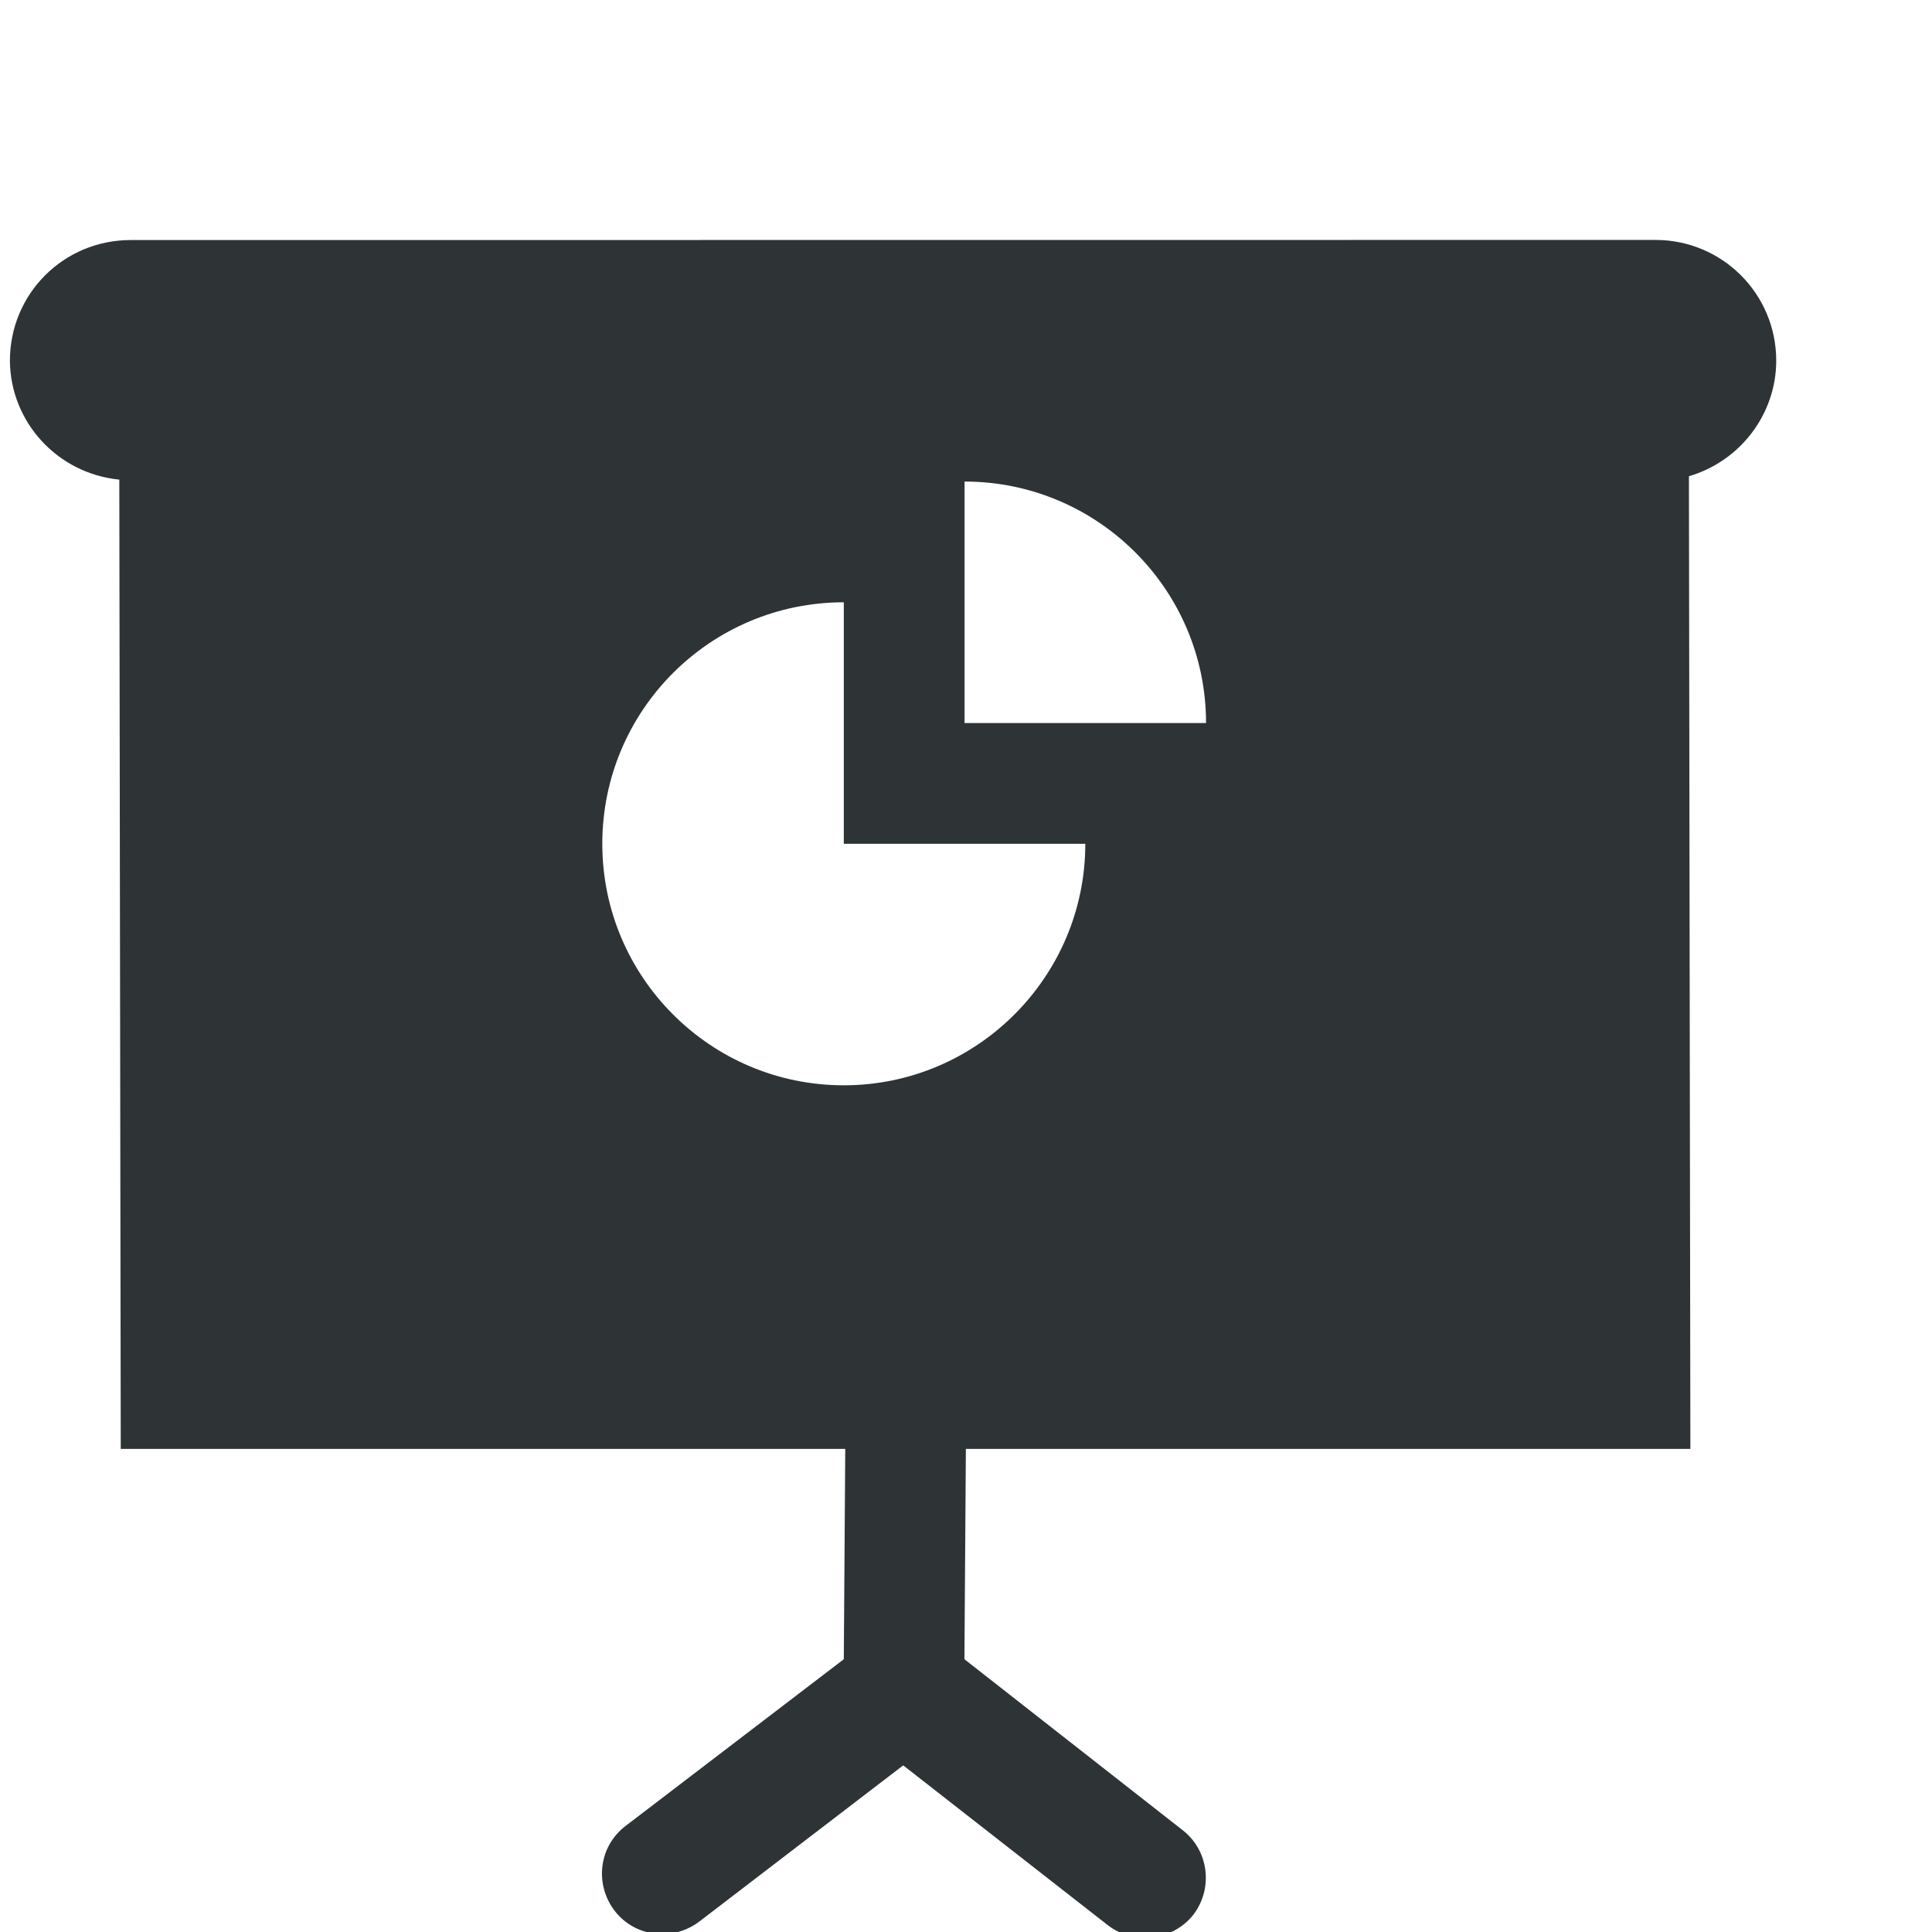
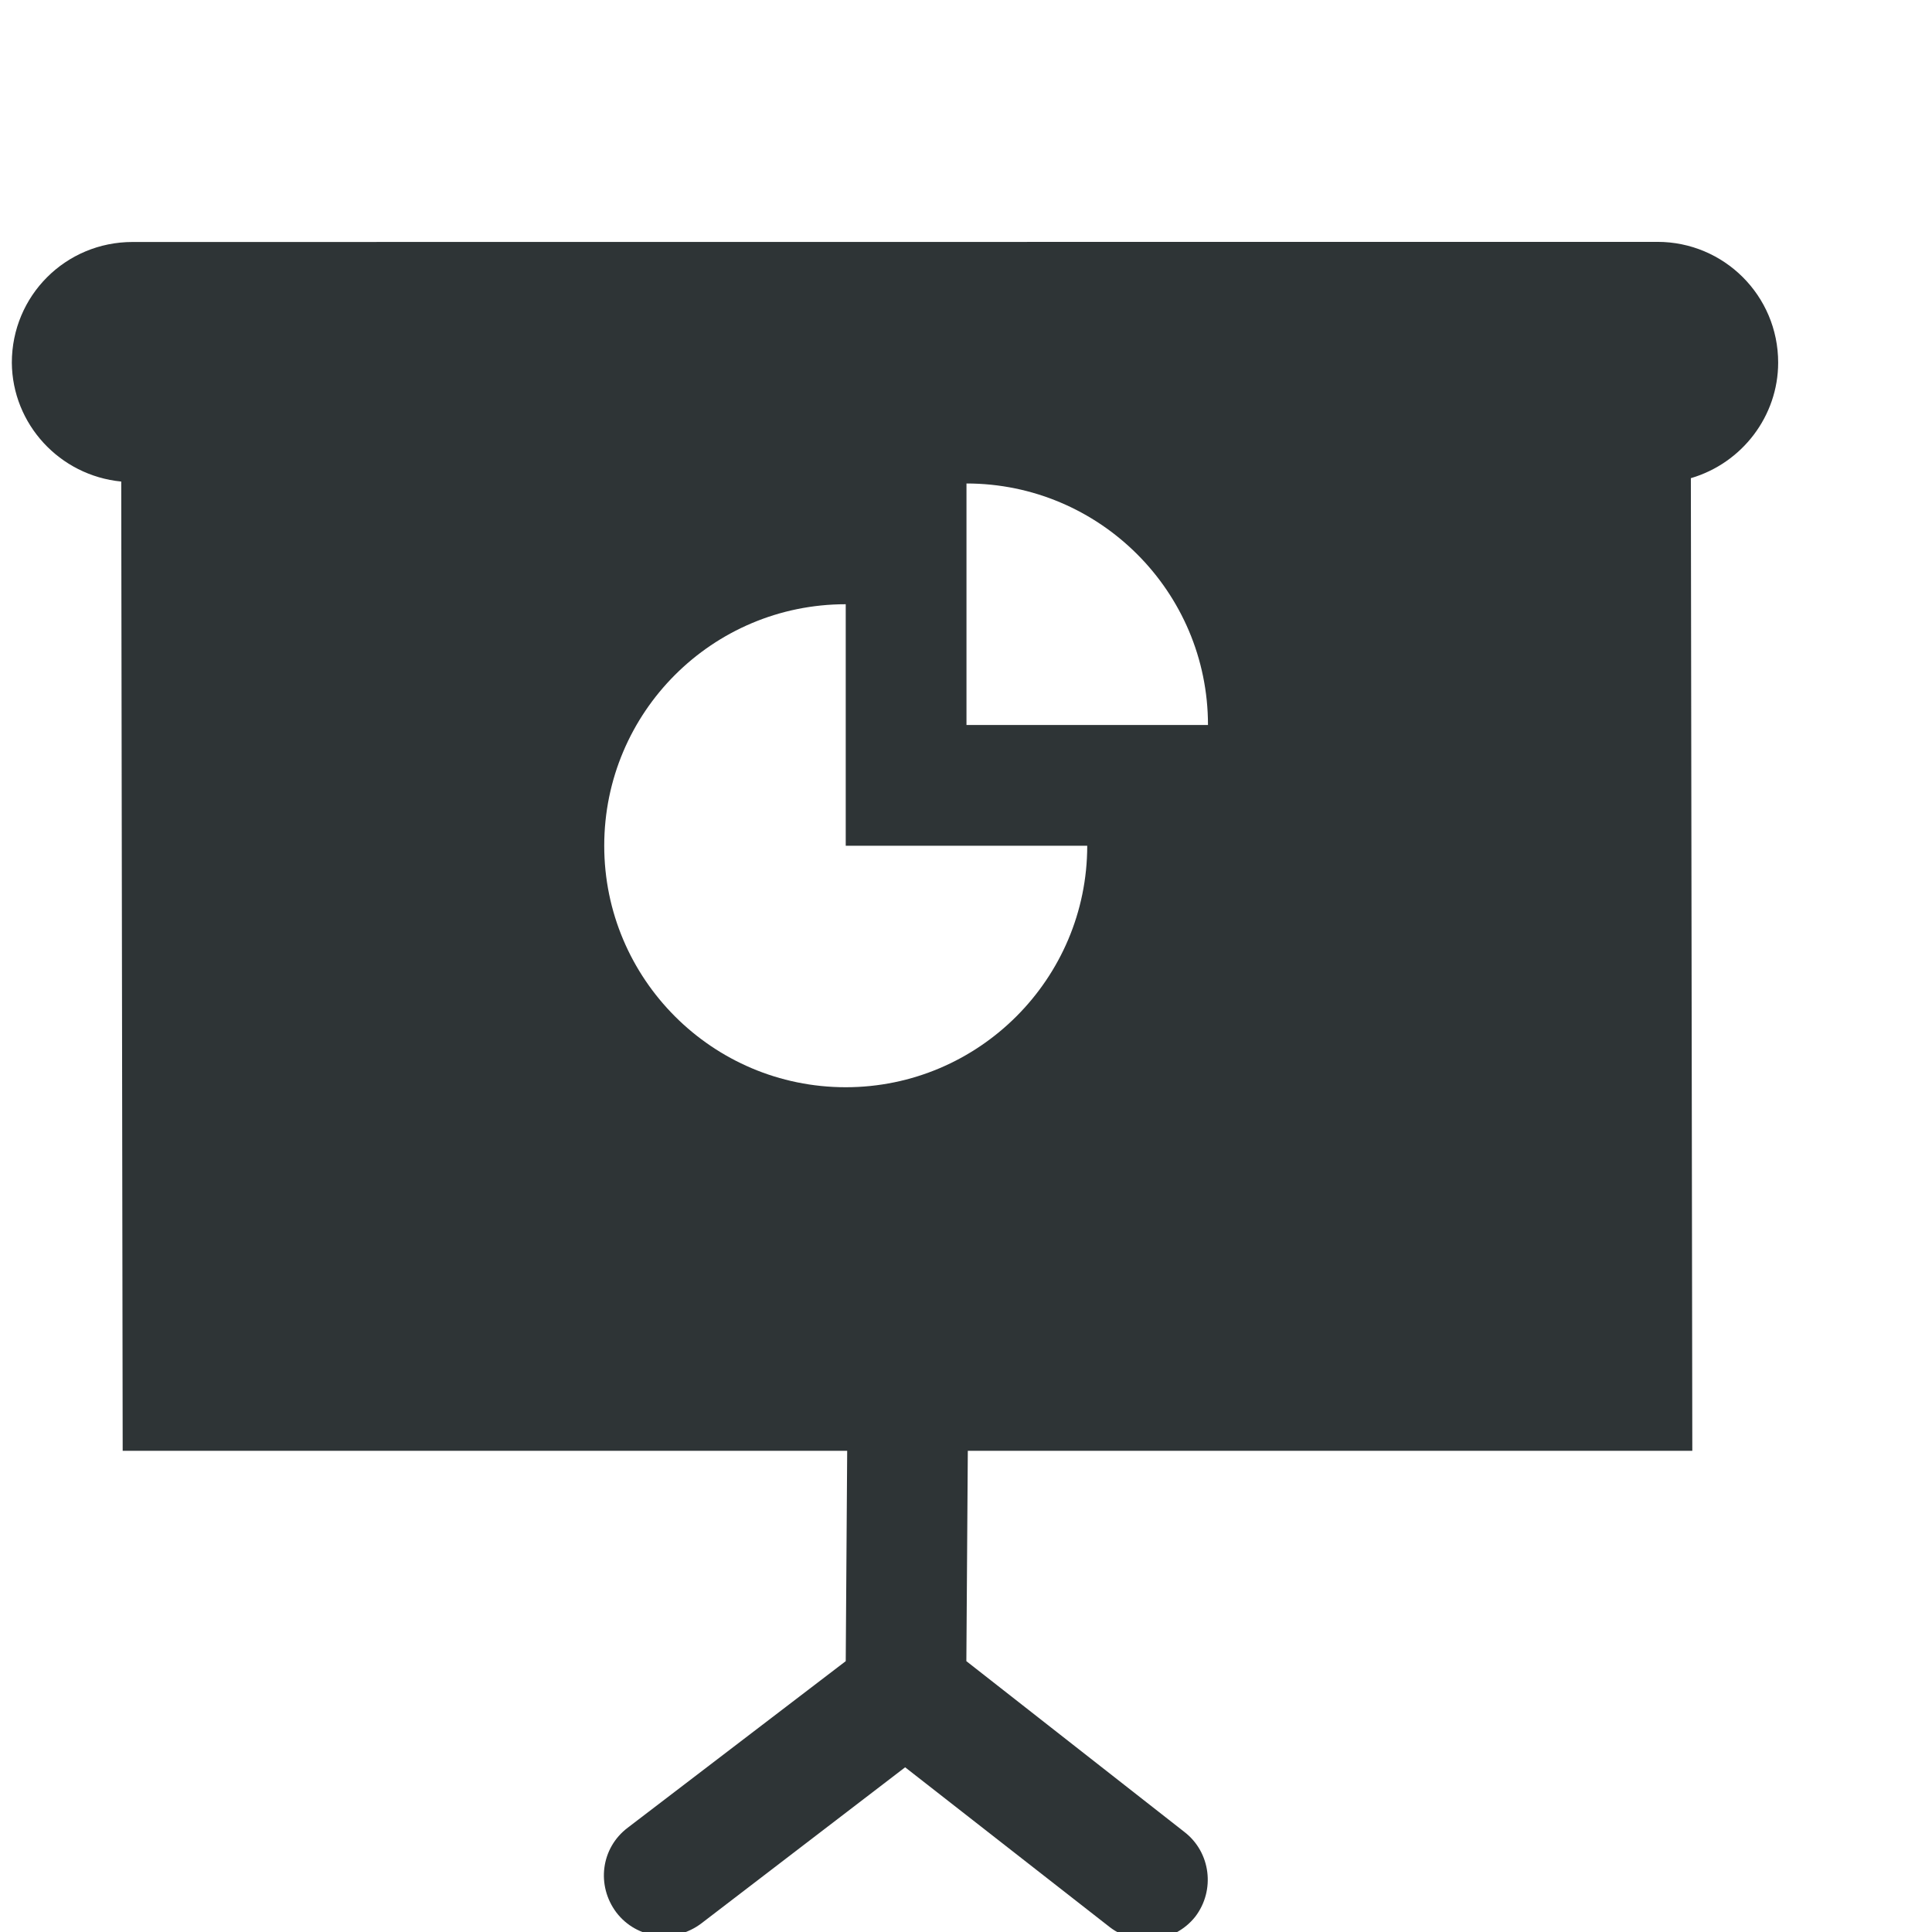
<svg xmlns="http://www.w3.org/2000/svg" height="16px" viewBox="0 0 16 16" width="16px">
-   <path d="m 1.082 1.988 c -0.555 0 -1 0.445 -1 1 c 0.004 0.508 0.395 0.934 0.906 0.984 l 0.012 8.027 h 6 l -0.012 1.742 l -1.805 1.379 c -0.223 0.168 -0.262 0.48 -0.094 0.703 c 0.168 0.219 0.48 0.258 0.703 0.09 l 1.688 -1.293 l 1.695 1.324 c 0.219 0.168 0.535 0.129 0.707 -0.086 c 0.168 -0.219 0.129 -0.535 -0.09 -0.703 l -1.805 -1.414 l 0.012 -1.742 h 6 l -0.012 -8.055 c 0.426 -0.125 0.723 -0.516 0.723 -0.957 c 0 -0.555 -0.449 -1 -1 -1 z m 6.906 2 c 1.102 0 2 0.895 2 2 h -2 z m -1 1 v 2 h 2 c 0 1.102 -0.898 2 -2 2 c -1.105 0 -2 -0.898 -2 -2 c 0 -1.105 0.895 -2 2 -2 z m 0 0" fill="#2e3436" />
+   <path d="m 1.098 2.004 c -0.555 0 -1 0.445 -1 1 c 0.004 0.508 0.395 0.934 0.906 0.984 l 0.012 8.027 h 6 l -0.012 1.742 l -1.805 1.379 c -0.223 0.168 -0.262 0.48 -0.094 0.703 c 0.168 0.219 0.48 0.258 0.703 0.09 l 1.688 -1.293 l 1.695 1.324 c 0.219 0.168 0.535 0.129 0.707 -0.086 c 0.168 -0.219 0.129 -0.535 -0.09 -0.703 l -1.805 -1.414 l 0.012 -1.742 h 6 l -0.012 -8.055 c 0.426 -0.125 0.723 -0.516 0.723 -0.957 c 0 -0.555 -0.449 -1 -1 -1 z m 6.906 2 c 1.102 0 2 0.895 2 2 h -2 z m -1 1 v 2 h 2 c 0 1.102 -0.898 2 -2 2 c -1.105 0 -2 -0.898 -2 -2 c 0 -1.105 0.895 -2 2 -2 z m 0 0" fill="#2e3436" />
</svg>
